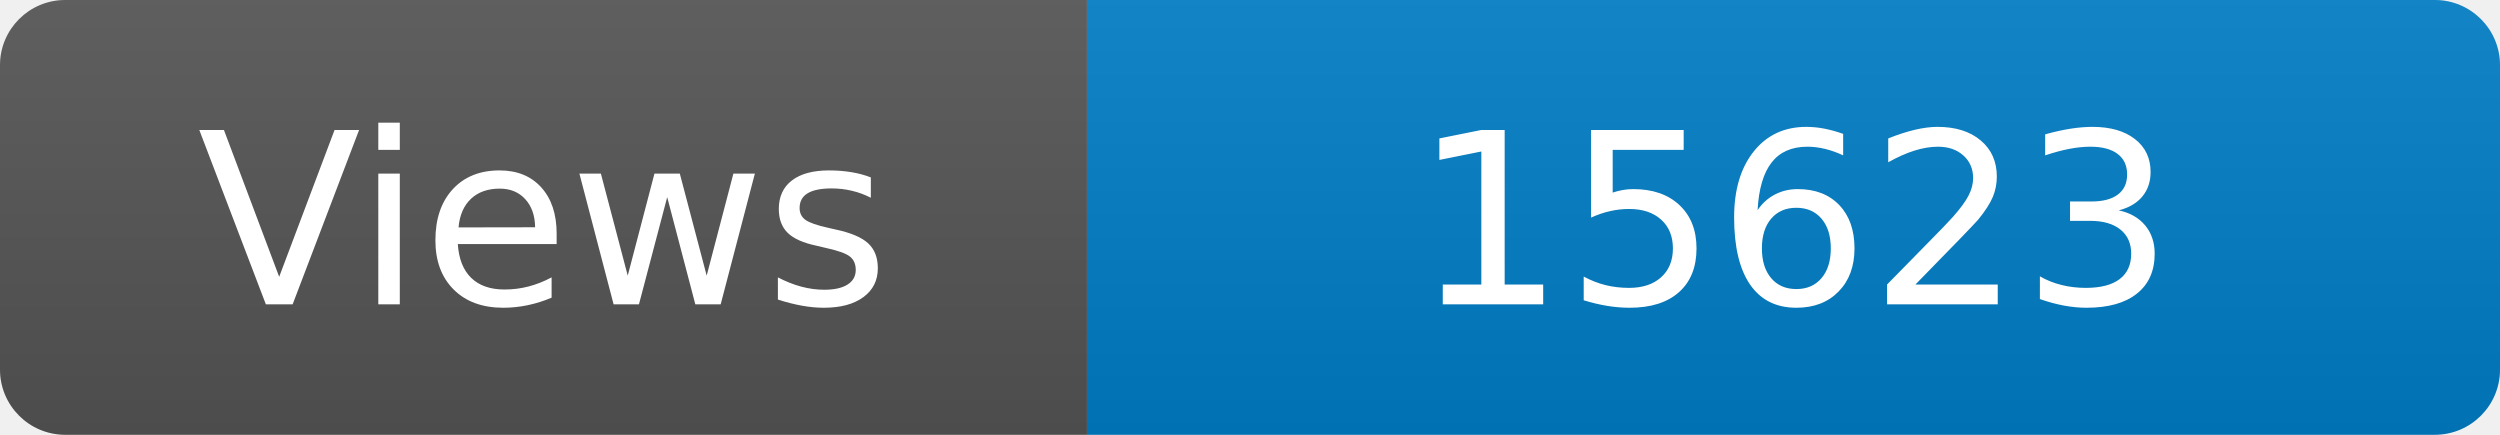
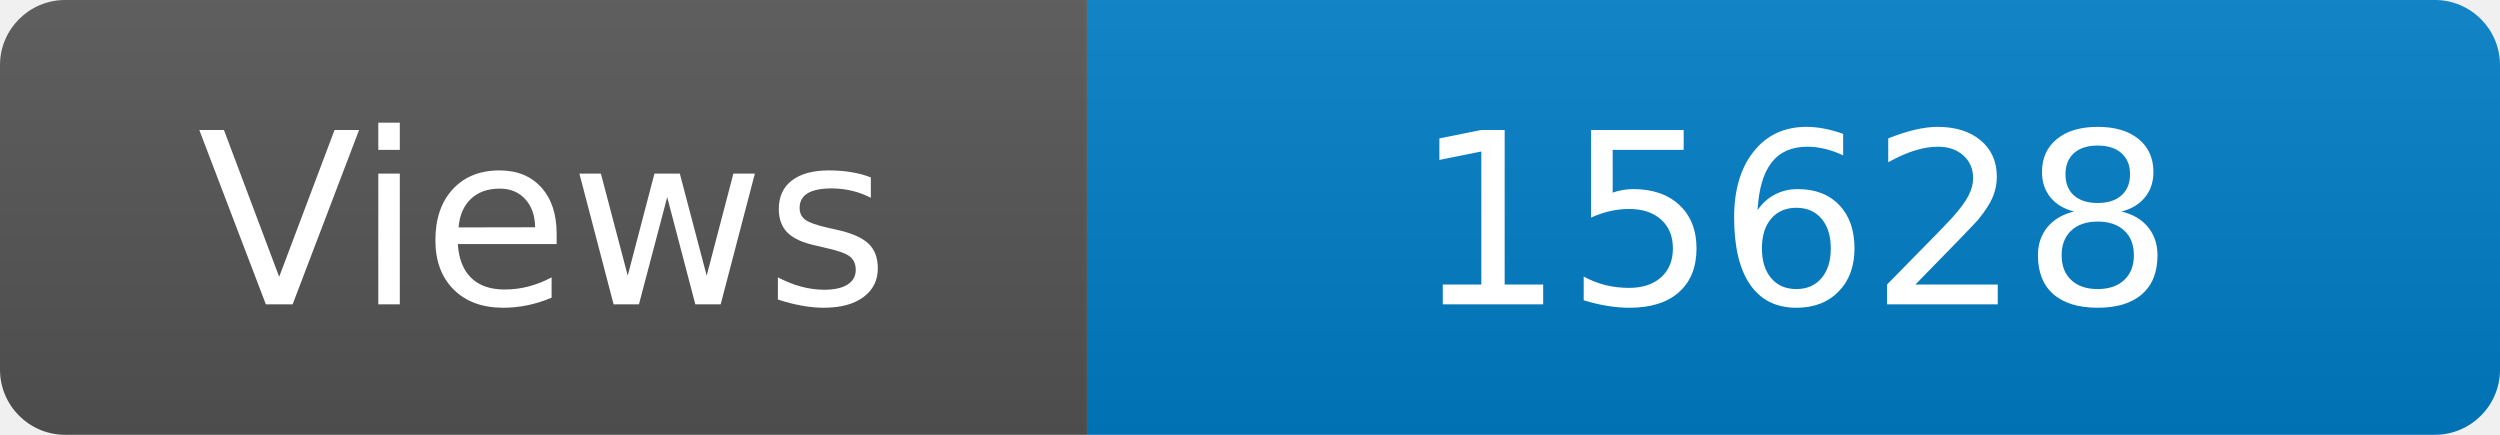
<svg xmlns="http://www.w3.org/2000/svg" width="115" height="20" role="img" aria-label="Maintained?: yes">
  <linearGradient id="s" x2="0" y2="100%">
    <stop offset="0" stop-color="#bbb" stop-opacity=".1" />
    <stop offset="1" stop-opacity=".1" />
  </linearGradient>
  <clipPath id="r">
    <rect width="115" height="20" rx="3" fill="#fff" />
  </clipPath>
  <g clip-path="url(#r)">
    <rect width="50" height="20" fill="#555" />
    <rect x="50" width="160" height="20" fill="#007ec6" />
    <rect width="115" height="20" fill="url(#s)" />
  </g>
  <g fill="#fff" text-anchor="middle" font-family="Verdana,Geneva,DejaVu Sans,sans-serif" font-size="110">
    <text x="250" y="140" transform="scale(.1)" fill="#fff">Views</text>
-     <text x="825" y="140" transform="scale(.1)" fill="#fff">15623</text>
+     <text x="825" y="140" transform="scale(.1)" fill="#fff">15628</text>
  </g>
</svg>
